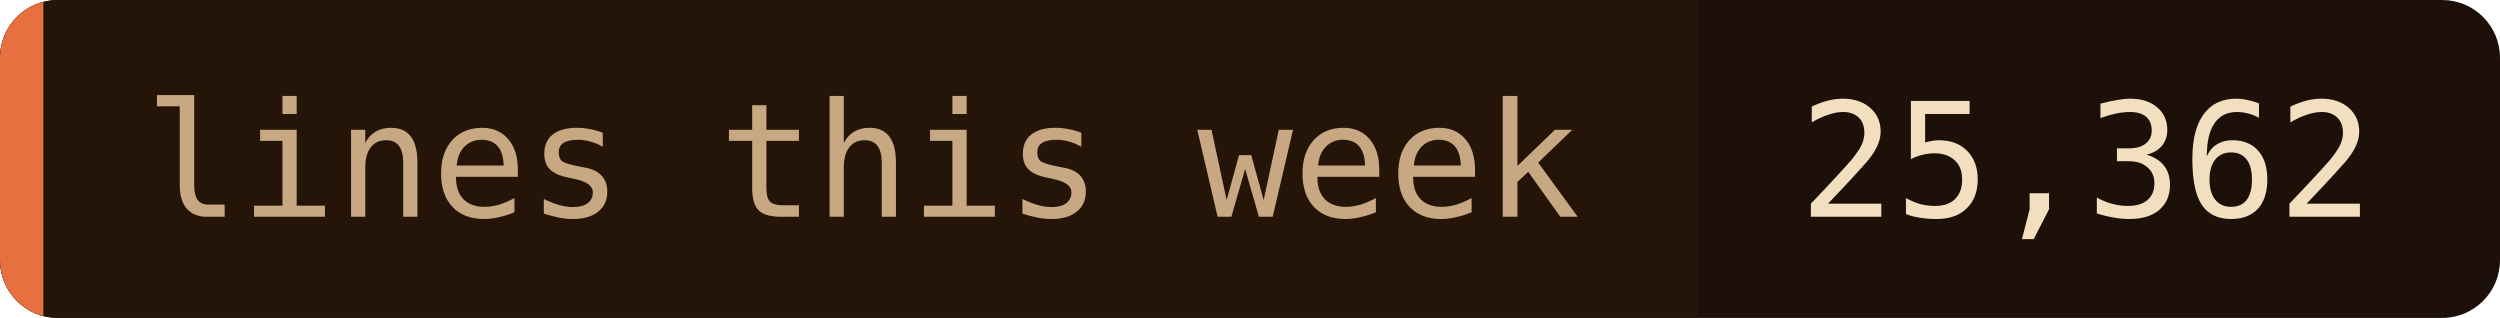
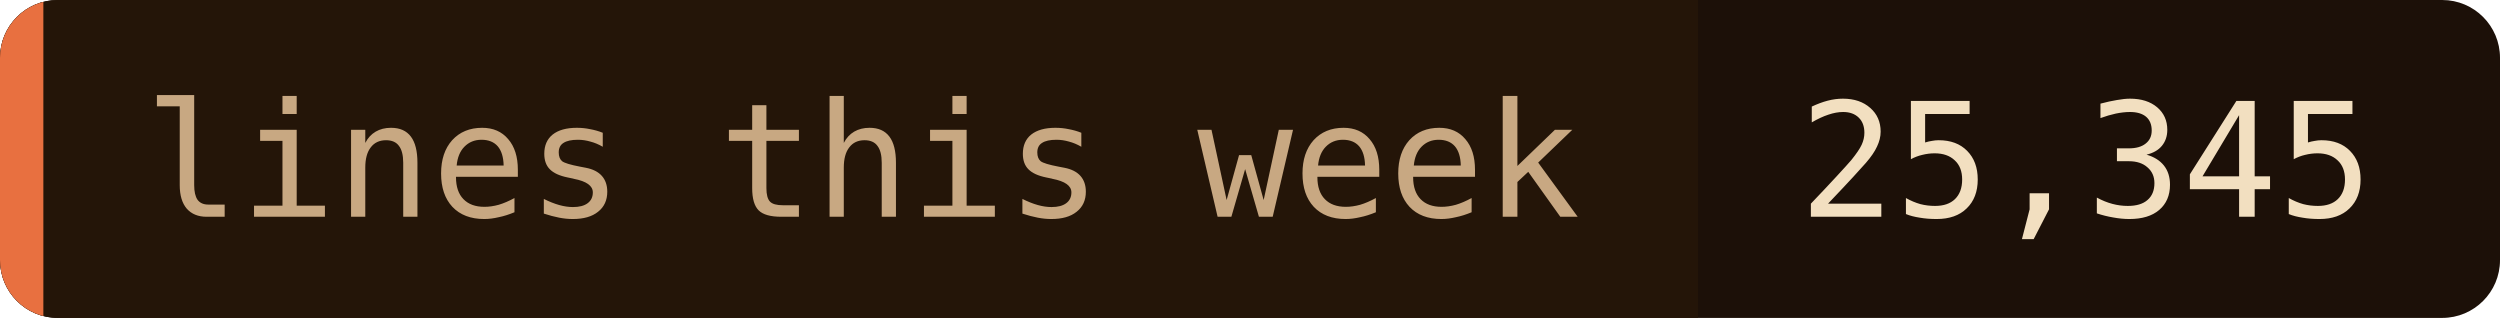
- <svg xmlns="http://www.w3.org/2000/svg" width="173" height="22" role="img" aria-label="lines this week: 25,362">
+ <svg xmlns="http://www.w3.org/2000/svg" width="173" height="22" role="img" aria-label="lines this week: 25,345">
  <clipPath id="c">
    <rect width="173" height="22" rx="4" />
  </clipPath>
  <g clip-path="url(#c)">
    <rect width="173" height="22" fill="#1c1008" />
    <rect width="117.5" height="22" fill="#241508" />
    <rect width="3" height="22" fill="#e87040" />
  </g>
  <g font-family="'JetBrains Mono', 'Fira Code', ui-monospace, SFMono-Regular, Menlo, monospace" font-size="11">
    <text x="10" y="15" fill="#c8a882">lines this week</text>
-     <text x="124.5" y="15" fill="#f2dfc0">25,362</text>
+     <text x="124.5" y="15" fill="#f2dfc0">25,345</text>
  </g>
</svg>
